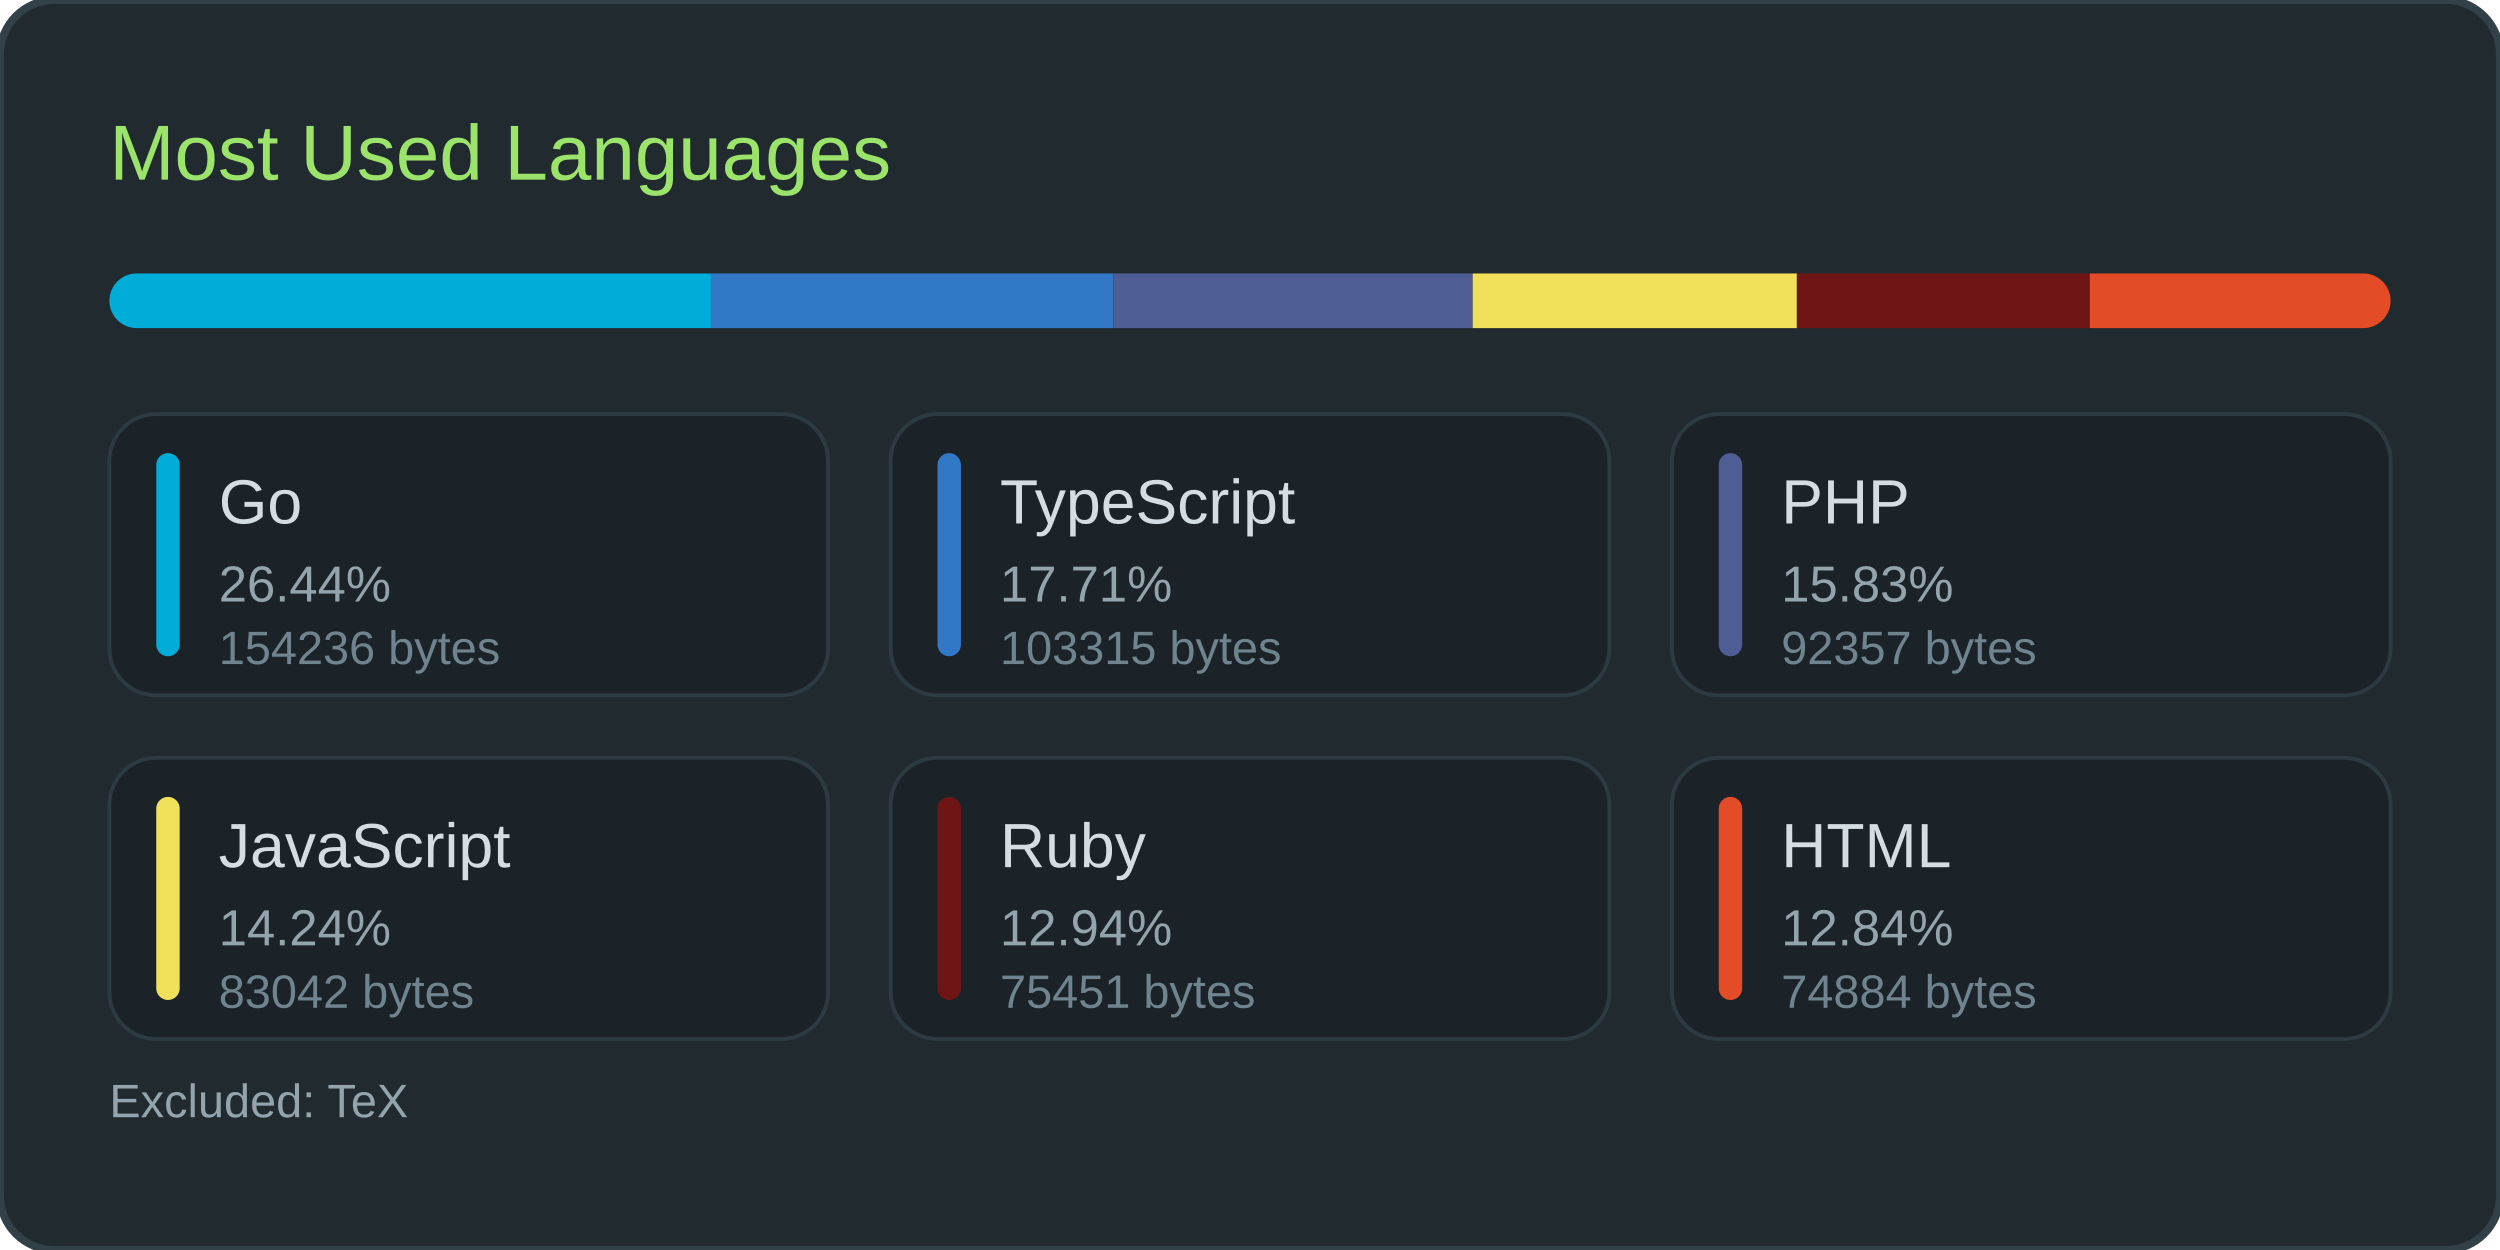
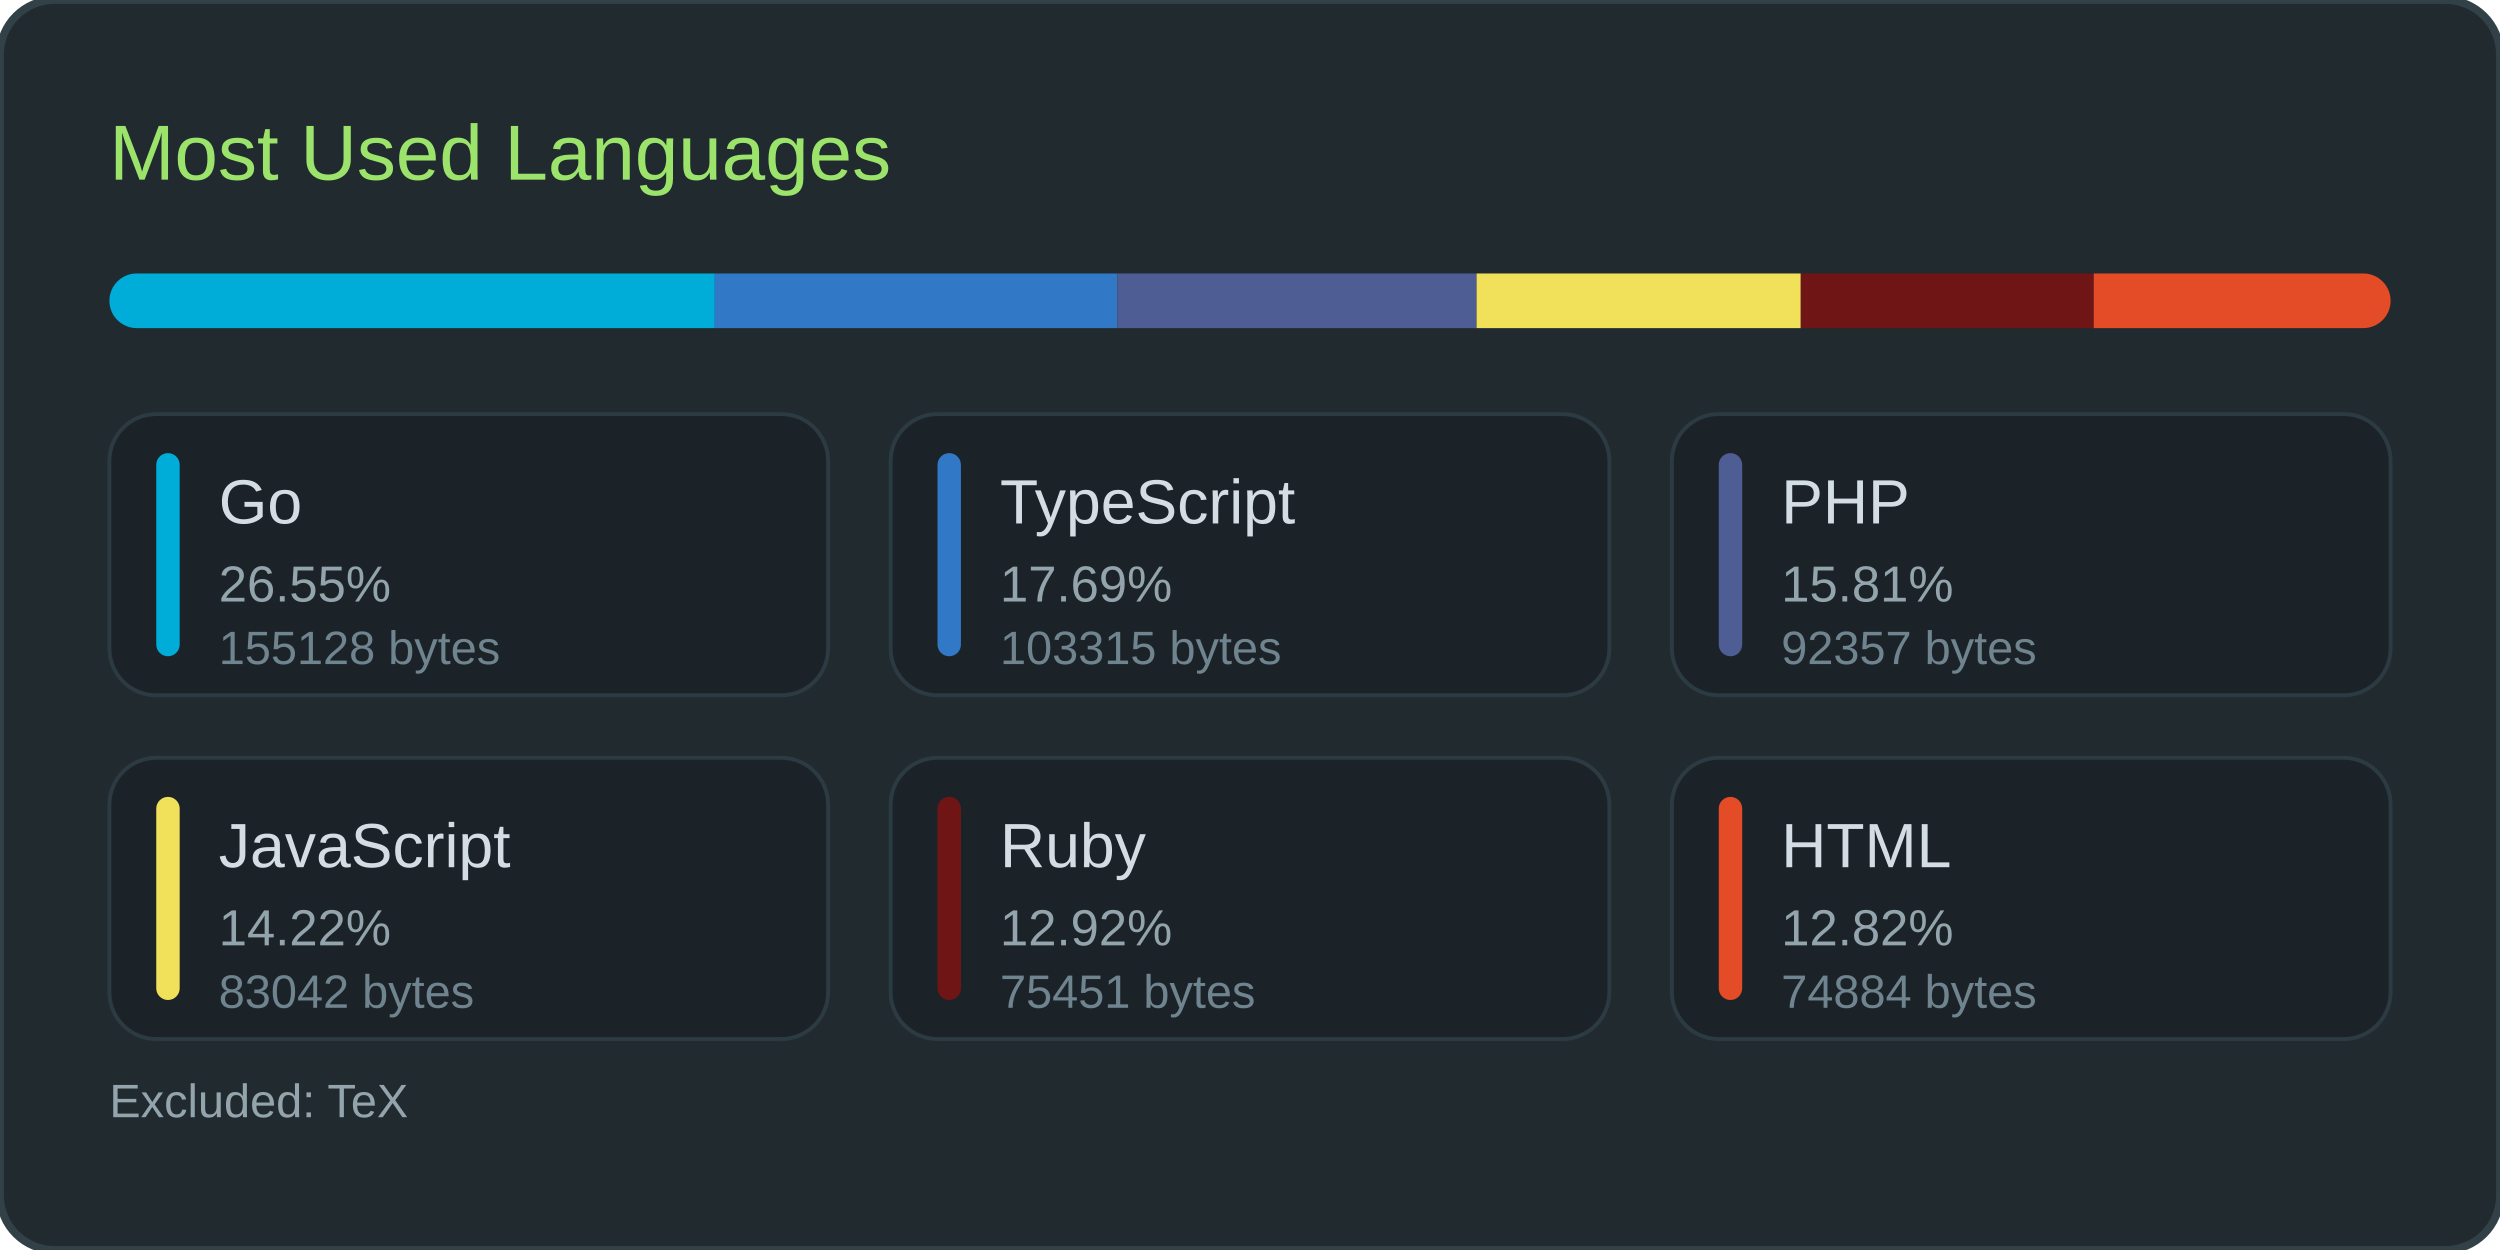
<svg xmlns="http://www.w3.org/2000/svg" width="640" height="320">
  <rect width="100%" height="100%" rx="14" fill="#202a2f" stroke="#324047" stroke-width="2" />
  <text x="28" y="46" font-family="Poppins, 'Segoe UI', Arial, sans-serif" font-size="20" fill="#9be36a">Most Used Languages</text>
  <rect x="28" y="70" width="584" height="14" rx="7" fill="#1b2328" />
  <clipPath id="barClip">
    <rect x="28" y="70" width="584" height="14" rx="7" />
  </clipPath>
-   <rect x="28" y="70" width="154" height="14" fill="#00ADD8" clip-path="url(#barClip)" />
-   <rect x="182" y="70" width="103" height="14" fill="#3178c6" clip-path="url(#barClip)" />
-   <rect x="285" y="70" width="92" height="14" fill="#4F5D95" clip-path="url(#barClip)" />
-   <rect x="377" y="70" width="83" height="14" fill="#f1e05a" clip-path="url(#barClip)" />
-   <rect x="460" y="70" width="75" height="14" fill="#701516" clip-path="url(#barClip)" />
-   <rect x="535" y="70" width="77" height="14" fill="#e34c26" clip-path="url(#barClip)" />
+   <rect x="28" y="70" width="155" height="14" fill="#00ADD8" clip-path="url(#barClip)" />
+   <rect x="183" y="70" width="103" height="14" fill="#3178c6" clip-path="url(#barClip)" />
+   <rect x="286" y="70" width="92" height="14" fill="#4F5D95" clip-path="url(#barClip)" />
+   <rect x="378" y="70" width="83" height="14" fill="#f1e05a" clip-path="url(#barClip)" />
+   <rect x="461" y="70" width="75" height="14" fill="#701516" clip-path="url(#barClip)" />
+   <rect x="536" y="70" width="76" height="14" fill="#e34c26" clip-path="url(#barClip)" />
  <rect x="28" y="106" width="184" height="72" rx="12" fill="#1b2328" stroke="#2c3a42" stroke-width="1" />
  <rect x="40" y="116" width="6" height="52" rx="3" fill="#00ADD8" />
  <text x="56" y="134" font-family="Poppins, 'Segoe UI', Arial, sans-serif" font-size="16" fill="#d3dde3">Go</text>
-   <text x="56" y="154" font-family="Poppins, 'Segoe UI', Arial, sans-serif" font-size="13" fill="#93a4ac">26.44%</text>
-   <text x="56" y="170" font-family="Poppins, 'Segoe UI', Arial, sans-serif" font-size="12" fill="#6f848e">154236 bytes</text>
+   <text x="56" y="154" font-family="Poppins, 'Segoe UI', Arial, sans-serif" font-size="13" fill="#93a4ac">26.55%</text>
+   <text x="56" y="170" font-family="Poppins, 'Segoe UI', Arial, sans-serif" font-size="12" fill="#6f848e">155128 bytes</text>
  <rect x="228" y="106" width="184" height="72" rx="12" fill="#1b2328" stroke="#2c3a42" stroke-width="1" />
  <rect x="240" y="116" width="6" height="52" rx="3" fill="#3178c6" />
  <text x="256" y="134" font-family="Poppins, 'Segoe UI', Arial, sans-serif" font-size="16" fill="#d3dde3">TypeScript</text>
-   <text x="256" y="154" font-family="Poppins, 'Segoe UI', Arial, sans-serif" font-size="13" fill="#93a4ac">17.71%</text>
+   <text x="256" y="154" font-family="Poppins, 'Segoe UI', Arial, sans-serif" font-size="13" fill="#93a4ac">17.69%</text>
  <text x="256" y="170" font-family="Poppins, 'Segoe UI', Arial, sans-serif" font-size="12" fill="#6f848e">103315 bytes</text>
  <rect x="428" y="106" width="184" height="72" rx="12" fill="#1b2328" stroke="#2c3a42" stroke-width="1" />
  <rect x="440" y="116" width="6" height="52" rx="3" fill="#4F5D95" />
  <text x="456" y="134" font-family="Poppins, 'Segoe UI', Arial, sans-serif" font-size="16" fill="#d3dde3">PHP</text>
-   <text x="456" y="154" font-family="Poppins, 'Segoe UI', Arial, sans-serif" font-size="13" fill="#93a4ac">15.83%</text>
+   <text x="456" y="154" font-family="Poppins, 'Segoe UI', Arial, sans-serif" font-size="13" fill="#93a4ac">15.81%</text>
  <text x="456" y="170" font-family="Poppins, 'Segoe UI', Arial, sans-serif" font-size="12" fill="#6f848e">92357 bytes</text>
  <rect x="28" y="194" width="184" height="72" rx="12" fill="#1b2328" stroke="#2c3a42" stroke-width="1" />
  <rect x="40" y="204" width="6" height="52" rx="3" fill="#f1e05a" />
  <text x="56" y="222" font-family="Poppins, 'Segoe UI', Arial, sans-serif" font-size="16" fill="#d3dde3">JavaScript</text>
-   <text x="56" y="242" font-family="Poppins, 'Segoe UI', Arial, sans-serif" font-size="13" fill="#93a4ac">14.24%</text>
+   <text x="56" y="242" font-family="Poppins, 'Segoe UI', Arial, sans-serif" font-size="13" fill="#93a4ac">14.22%</text>
  <text x="56" y="258" font-family="Poppins, 'Segoe UI', Arial, sans-serif" font-size="12" fill="#6f848e">83042 bytes</text>
  <rect x="228" y="194" width="184" height="72" rx="12" fill="#1b2328" stroke="#2c3a42" stroke-width="1" />
  <rect x="240" y="204" width="6" height="52" rx="3" fill="#701516" />
  <text x="256" y="222" font-family="Poppins, 'Segoe UI', Arial, sans-serif" font-size="16" fill="#d3dde3">Ruby</text>
-   <text x="256" y="242" font-family="Poppins, 'Segoe UI', Arial, sans-serif" font-size="13" fill="#93a4ac">12.94%</text>
+   <text x="256" y="242" font-family="Poppins, 'Segoe UI', Arial, sans-serif" font-size="13" fill="#93a4ac">12.92%</text>
  <text x="256" y="258" font-family="Poppins, 'Segoe UI', Arial, sans-serif" font-size="12" fill="#6f848e">75451 bytes</text>
  <rect x="428" y="194" width="184" height="72" rx="12" fill="#1b2328" stroke="#2c3a42" stroke-width="1" />
  <rect x="440" y="204" width="6" height="52" rx="3" fill="#e34c26" />
  <text x="456" y="222" font-family="Poppins, 'Segoe UI', Arial, sans-serif" font-size="16" fill="#d3dde3">HTML</text>
-   <text x="456" y="242" font-family="Poppins, 'Segoe UI', Arial, sans-serif" font-size="13" fill="#93a4ac">12.84%</text>
+   <text x="456" y="242" font-family="Poppins, 'Segoe UI', Arial, sans-serif" font-size="13" fill="#93a4ac">12.82%</text>
  <text x="456" y="258" font-family="Poppins, 'Segoe UI', Arial, sans-serif" font-size="12" fill="#6f848e">74884 bytes</text>
  <text x="28" y="286" font-family="Poppins, 'Segoe UI', Arial, sans-serif" font-size="12" fill="#93a4ac">Excluded: TeX</text>
</svg>
